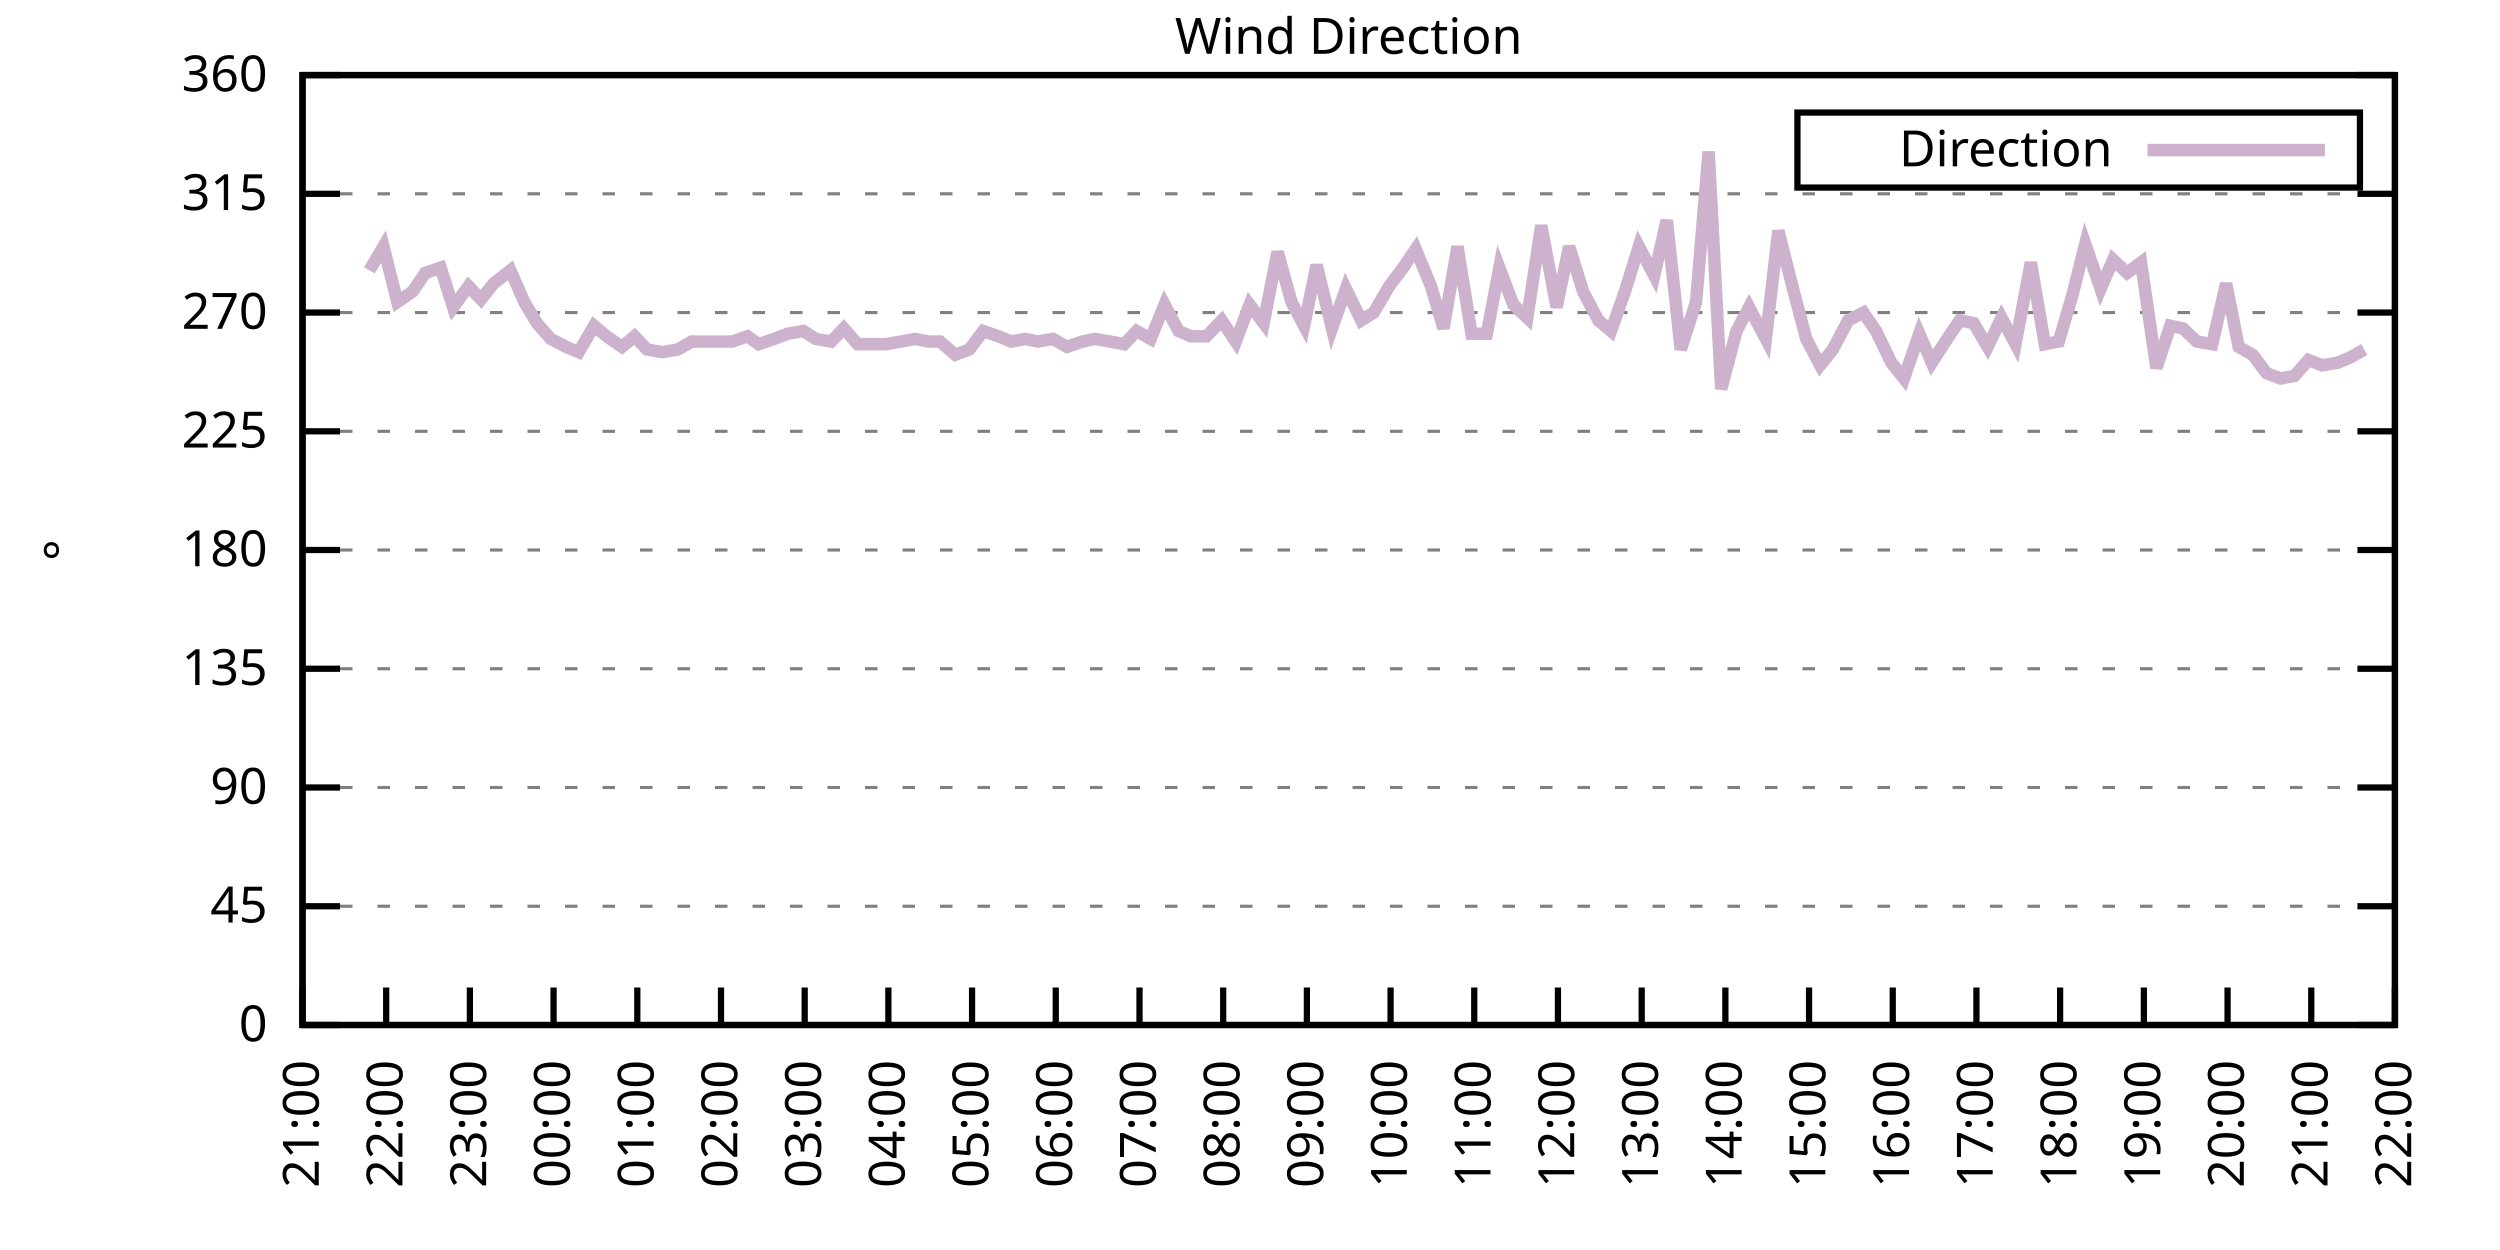
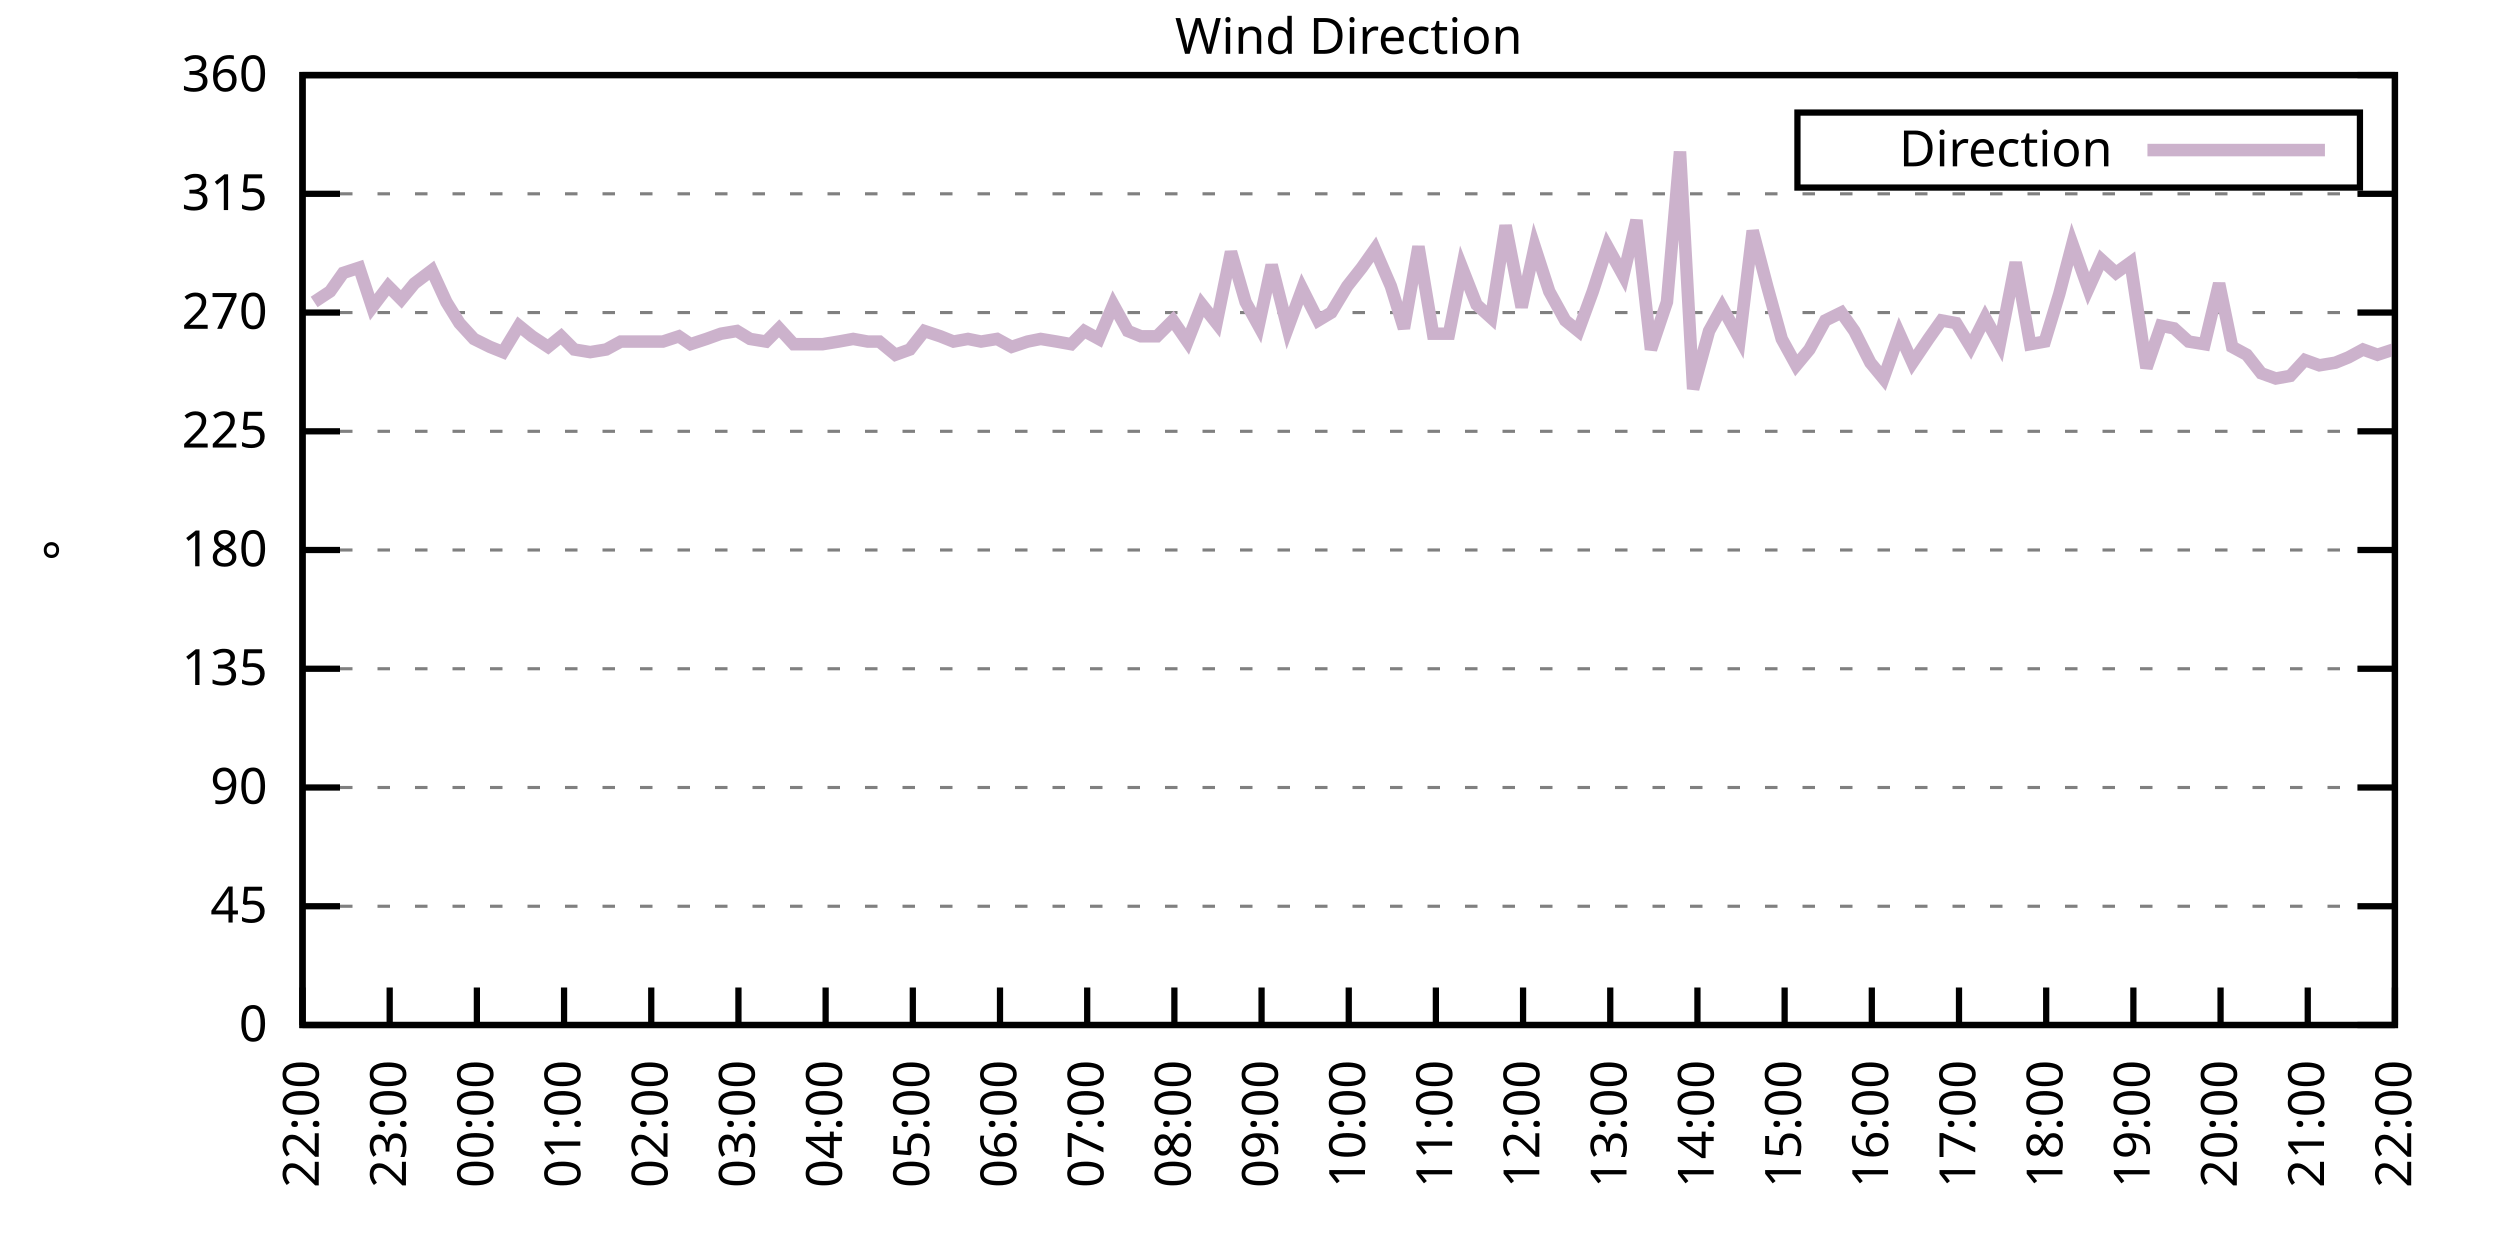
<svg xmlns="http://www.w3.org/2000/svg" xmlns:xlink="http://www.w3.org/1999/xlink" width="400" height="200" viewBox="0 0 400 200">
  <g id="gnuplot_canvas">
    <rect x="0" y="0" width="400" height="200" fill="none" />
    <defs>
      <circle id="gpDot" r="0.5" stroke-width="0.5" stroke="currentColor" />
      <path id="gpPt0" stroke-width="0.333" stroke="currentColor" d="M-1,0 h2 M0,-1 v2" />
      <path id="gpPt1" stroke-width="0.333" stroke="currentColor" d="M-1,-1 L1,1 M1,-1 L-1,1" />
      <path id="gpPt2" stroke-width="0.333" stroke="currentColor" d="M-1,0 L1,0 M0,-1 L0,1 M-1,-1 L1,1 M-1,1 L1,-1" />
      <rect id="gpPt3" stroke-width="0.333" stroke="currentColor" x="-1" y="-1" width="2" height="2" />
      <rect id="gpPt4" stroke-width="0.333" stroke="currentColor" fill="currentColor" x="-1" y="-1" width="2" height="2" />
      <circle id="gpPt5" stroke-width="0.333" stroke="currentColor" cx="0" cy="0" r="1" />
      <use xlink:href="#gpPt5" id="gpPt6" fill="currentColor" stroke="none" />
      <path id="gpPt7" stroke-width="0.333" stroke="currentColor" d="M0,-1.33 L-1.33,0.67 L1.33,0.67 z" />
      <use xlink:href="#gpPt7" id="gpPt8" fill="currentColor" stroke="none" />
      <use xlink:href="#gpPt7" id="gpPt9" stroke="currentColor" transform="rotate(180)" />
      <use xlink:href="#gpPt9" id="gpPt10" fill="currentColor" stroke="none" />
      <use xlink:href="#gpPt3" id="gpPt11" stroke="currentColor" transform="rotate(45)" />
      <use xlink:href="#gpPt11" id="gpPt12" fill="currentColor" stroke="none" />
      <path id="gpPt13" stroke-width="0.333" stroke="currentColor" d="M0,1.330 L1.265,0.411 L0.782,-1.067 L-0.782,-1.076 L-1.265,0.411 z" />
      <use xlink:href="#gpPt13" id="gpPt14" fill="currentColor" stroke="none" />
      <filter id="textbox" filterUnits="objectBoundingBox" x="0" y="0" height="1" width="1">
        <feFlood flood-color="white" flood-opacity="1" result="bgnd" />
        <feComposite in="SourceGraphic" in2="bgnd" operator="atop" />
      </filter>
      <filter id="greybox" filterUnits="objectBoundingBox" x="0" y="0" height="1" width="1">
        <feFlood flood-color="lightgrey" flood-opacity="1" result="grey" />
        <feComposite in="SourceGraphic" in2="grey" operator="atop" />
      </filter>
    </defs>
    <g fill="none" color="white" stroke="currentColor" stroke-width="1.00" stroke-linecap="butt" stroke-linejoin="miter">
</g>
    <g fill="none" color="black" stroke="currentColor" stroke-width="1.00" stroke-linecap="butt" stroke-linejoin="miter">
      <g stroke="none" shape-rendering="crispEdges">
        <polygon fill="rgb(255, 255, 255)" points="48.40,164.00 383.18,164.00 383.18,12.02 48.40,12.02 " />
      </g>
    </g>
    <g fill="none" color="black" stroke="currentColor" stroke-width="1.00" stroke-linecap="butt" stroke-linejoin="miter">
</g>
    <g fill="none" color="black" stroke="black" stroke-width="0.50" stroke-linecap="butt" stroke-linejoin="miter">
</g>
    <g fill="none" color="gray" stroke="currentColor" stroke-width="0.50" stroke-linecap="butt" stroke-linejoin="miter">
      <path stroke="gray" stroke-dasharray="2,4" class="gridline" d="M48.40,164.00 L383.19,164.00  " />
    </g>
    <g fill="none" color="gray" stroke="gray" stroke-width="1.00" stroke-linecap="butt" stroke-linejoin="miter">
</g>
    <g fill="none" color="black" stroke="currentColor" stroke-width="1.00" stroke-linecap="butt" stroke-linejoin="miter">
      <path stroke="black" d="M48.40,164.00 L54.40,164.00 M383.19,164.00 L377.19,164.00  " />
      <g transform="translate(42.80,166.60)" stroke="none" fill="black" font-family="Sans" font-size="8.00" text-anchor="end">
        <text>
          <tspan font-family="Sans"> 0</tspan>
        </text>
      </g>
    </g>
    <g fill="none" color="black" stroke="currentColor" stroke-width="1.00" stroke-linecap="butt" stroke-linejoin="miter">
</g>
    <g fill="none" color="black" stroke="black" stroke-width="0.50" stroke-linecap="butt" stroke-linejoin="miter">
</g>
    <g fill="none" color="gray" stroke="currentColor" stroke-width="0.50" stroke-linecap="butt" stroke-linejoin="miter">
      <path stroke="gray" stroke-dasharray="2,4" class="gridline" d="M48.40,145.00 L383.19,145.00  " />
    </g>
    <g fill="none" color="gray" stroke="gray" stroke-width="1.00" stroke-linecap="butt" stroke-linejoin="miter">
</g>
    <g fill="none" color="black" stroke="currentColor" stroke-width="1.00" stroke-linecap="butt" stroke-linejoin="miter">
      <path stroke="black" d="M48.40,145.00 L54.40,145.00 M383.19,145.00 L377.19,145.00  " />
      <g transform="translate(42.80,147.60)" stroke="none" fill="black" font-family="Sans" font-size="8.00" text-anchor="end">
        <text>
          <tspan font-family="Sans"> 45</tspan>
        </text>
      </g>
    </g>
    <g fill="none" color="black" stroke="currentColor" stroke-width="1.00" stroke-linecap="butt" stroke-linejoin="miter">
</g>
    <g fill="none" color="black" stroke="black" stroke-width="0.50" stroke-linecap="butt" stroke-linejoin="miter">
</g>
    <g fill="none" color="gray" stroke="currentColor" stroke-width="0.50" stroke-linecap="butt" stroke-linejoin="miter">
      <path stroke="gray" stroke-dasharray="2,4" class="gridline" d="M48.40,126.00 L383.19,126.00  " />
    </g>
    <g fill="none" color="gray" stroke="gray" stroke-width="1.00" stroke-linecap="butt" stroke-linejoin="miter">
</g>
    <g fill="none" color="black" stroke="currentColor" stroke-width="1.00" stroke-linecap="butt" stroke-linejoin="miter">
      <path stroke="black" d="M48.40,126.00 L54.40,126.00 M383.19,126.00 L377.19,126.00  " />
      <g transform="translate(42.80,128.60)" stroke="none" fill="black" font-family="Sans" font-size="8.00" text-anchor="end">
        <text>
          <tspan font-family="Sans"> 90</tspan>
        </text>
      </g>
    </g>
    <g fill="none" color="black" stroke="currentColor" stroke-width="1.00" stroke-linecap="butt" stroke-linejoin="miter">
</g>
    <g fill="none" color="black" stroke="black" stroke-width="0.50" stroke-linecap="butt" stroke-linejoin="miter">
</g>
    <g fill="none" color="gray" stroke="currentColor" stroke-width="0.50" stroke-linecap="butt" stroke-linejoin="miter">
      <path stroke="gray" stroke-dasharray="2,4" class="gridline" d="M48.40,107.00 L383.19,107.00  " />
    </g>
    <g fill="none" color="gray" stroke="gray" stroke-width="1.00" stroke-linecap="butt" stroke-linejoin="miter">
</g>
    <g fill="none" color="black" stroke="currentColor" stroke-width="1.00" stroke-linecap="butt" stroke-linejoin="miter">
      <path stroke="black" d="M48.40,107.00 L54.40,107.00 M383.19,107.00 L377.19,107.00  " />
      <g transform="translate(42.80,109.60)" stroke="none" fill="black" font-family="Sans" font-size="8.00" text-anchor="end">
        <text>
          <tspan font-family="Sans"> 135</tspan>
        </text>
      </g>
    </g>
    <g fill="none" color="black" stroke="currentColor" stroke-width="1.00" stroke-linecap="butt" stroke-linejoin="miter">
</g>
    <g fill="none" color="black" stroke="black" stroke-width="0.50" stroke-linecap="butt" stroke-linejoin="miter">
</g>
    <g fill="none" color="gray" stroke="currentColor" stroke-width="0.50" stroke-linecap="butt" stroke-linejoin="miter">
      <path stroke="gray" stroke-dasharray="2,4" class="gridline" d="M48.40,88.00 L383.19,88.00  " />
    </g>
    <g fill="none" color="gray" stroke="gray" stroke-width="1.00" stroke-linecap="butt" stroke-linejoin="miter">
</g>
    <g fill="none" color="black" stroke="currentColor" stroke-width="1.00" stroke-linecap="butt" stroke-linejoin="miter">
      <path stroke="black" d="M48.40,88.00 L54.40,88.00 M383.19,88.00 L377.19,88.00  " />
      <g transform="translate(42.80,90.60)" stroke="none" fill="black" font-family="Sans" font-size="8.00" text-anchor="end">
        <text>
          <tspan font-family="Sans"> 180</tspan>
        </text>
      </g>
    </g>
    <g fill="none" color="black" stroke="currentColor" stroke-width="1.00" stroke-linecap="butt" stroke-linejoin="miter">
</g>
    <g fill="none" color="black" stroke="black" stroke-width="0.50" stroke-linecap="butt" stroke-linejoin="miter">
</g>
    <g fill="none" color="gray" stroke="currentColor" stroke-width="0.50" stroke-linecap="butt" stroke-linejoin="miter">
      <path stroke="gray" stroke-dasharray="2,4" class="gridline" d="M48.40,69.01 L383.19,69.01  " />
    </g>
    <g fill="none" color="gray" stroke="gray" stroke-width="1.00" stroke-linecap="butt" stroke-linejoin="miter">
</g>
    <g fill="none" color="black" stroke="currentColor" stroke-width="1.00" stroke-linecap="butt" stroke-linejoin="miter">
      <path stroke="black" d="M48.40,69.01 L54.40,69.01 M383.19,69.01 L377.19,69.01  " />
      <g transform="translate(42.80,71.61)" stroke="none" fill="black" font-family="Sans" font-size="8.00" text-anchor="end">
        <text>
          <tspan font-family="Sans"> 225</tspan>
        </text>
      </g>
    </g>
    <g fill="none" color="black" stroke="currentColor" stroke-width="1.00" stroke-linecap="butt" stroke-linejoin="miter">
</g>
    <g fill="none" color="black" stroke="black" stroke-width="0.50" stroke-linecap="butt" stroke-linejoin="miter">
</g>
    <g fill="none" color="gray" stroke="currentColor" stroke-width="0.50" stroke-linecap="butt" stroke-linejoin="miter">
      <path stroke="gray" stroke-dasharray="2,4" class="gridline" d="M48.40,50.01 L383.19,50.01  " />
    </g>
    <g fill="none" color="gray" stroke="gray" stroke-width="1.00" stroke-linecap="butt" stroke-linejoin="miter">
</g>
    <g fill="none" color="black" stroke="currentColor" stroke-width="1.00" stroke-linecap="butt" stroke-linejoin="miter">
      <path stroke="black" d="M48.40,50.01 L54.40,50.01 M383.19,50.01 L377.19,50.01  " />
      <g transform="translate(42.80,52.61)" stroke="none" fill="black" font-family="Sans" font-size="8.00" text-anchor="end">
        <text>
          <tspan font-family="Sans"> 270</tspan>
        </text>
      </g>
    </g>
    <g fill="none" color="black" stroke="currentColor" stroke-width="1.00" stroke-linecap="butt" stroke-linejoin="miter">
</g>
    <g fill="none" color="black" stroke="black" stroke-width="0.50" stroke-linecap="butt" stroke-linejoin="miter">
</g>
    <g fill="none" color="gray" stroke="currentColor" stroke-width="0.50" stroke-linecap="butt" stroke-linejoin="miter">
      <path stroke="gray" stroke-dasharray="2,4" class="gridline" d="M48.40,31.01 L383.19,31.01  " />
    </g>
    <g fill="none" color="gray" stroke="gray" stroke-width="1.00" stroke-linecap="butt" stroke-linejoin="miter">
</g>
    <g fill="none" color="black" stroke="currentColor" stroke-width="1.00" stroke-linecap="butt" stroke-linejoin="miter">
      <path stroke="black" d="M48.40,31.01 L54.40,31.01 M383.19,31.01 L377.19,31.01  " />
      <g transform="translate(42.80,33.61)" stroke="none" fill="black" font-family="Sans" font-size="8.00" text-anchor="end">
        <text>
          <tspan font-family="Sans"> 315</tspan>
        </text>
      </g>
    </g>
    <g fill="none" color="black" stroke="currentColor" stroke-width="1.00" stroke-linecap="butt" stroke-linejoin="miter">
</g>
    <g fill="none" color="black" stroke="black" stroke-width="0.50" stroke-linecap="butt" stroke-linejoin="miter">
</g>
    <g fill="none" color="gray" stroke="currentColor" stroke-width="0.50" stroke-linecap="butt" stroke-linejoin="miter">
      <path stroke="gray" stroke-dasharray="2,4" class="gridline" d="M48.40,12.01 L383.19,12.01  " />
    </g>
    <g fill="none" color="gray" stroke="gray" stroke-width="1.00" stroke-linecap="butt" stroke-linejoin="miter">
</g>
    <g fill="none" color="black" stroke="currentColor" stroke-width="1.00" stroke-linecap="butt" stroke-linejoin="miter">
      <path stroke="black" d="M48.40,12.01 L54.40,12.01 M383.19,12.01 L377.19,12.01  " />
      <g transform="translate(42.80,14.61)" stroke="none" fill="black" font-family="Sans" font-size="8.00" text-anchor="end">
        <text>
          <tspan font-family="Sans"> 360</tspan>
        </text>
      </g>
    </g>
    <g fill="none" color="black" stroke="currentColor" stroke-width="1.00" stroke-linecap="butt" stroke-linejoin="miter">
      <path stroke="black" d="M48.40,164.00 L48.40,158.00  " />
      <g transform="translate(51.00,169.60) rotate(270.00)" stroke="none" fill="black" font-family="Sans" font-size="8.00" text-anchor="end">
        <text>
-           <tspan font-family="Sans">21:00</tspan>
-         </text>
-       </g>
-     </g>
-     <g fill="none" color="black" stroke="currentColor" stroke-width="1.00" stroke-linecap="butt" stroke-linejoin="miter">
-       <path stroke="black" d="M61.79,164.00 L61.79,158.00  " />
-       <g transform="translate(64.39,169.60) rotate(270.00)" stroke="none" fill="black" font-family="Sans" font-size="8.00" text-anchor="end">
-         <text>
          <tspan font-family="Sans">22:00</tspan>
        </text>
      </g>
    </g>
    <g fill="none" color="black" stroke="currentColor" stroke-width="1.00" stroke-linecap="butt" stroke-linejoin="miter">
-       <path stroke="black" d="M75.18,164.00 L75.18,158.00  " />
-       <g transform="translate(77.78,169.60) rotate(270.00)" stroke="none" fill="black" font-family="Sans" font-size="8.00" text-anchor="end">
+       <path stroke="black" d="M62.35,164.00 L62.35,158.00  " />
+       <g transform="translate(64.95,169.60) rotate(270.00)" stroke="none" fill="black" font-family="Sans" font-size="8.00" text-anchor="end">
        <text>
          <tspan font-family="Sans">23:00</tspan>
        </text>
      </g>
    </g>
    <g fill="none" color="black" stroke="currentColor" stroke-width="1.00" stroke-linecap="butt" stroke-linejoin="miter">
-       <path stroke="black" d="M88.57,164.00 L88.57,158.00  " />
-       <g transform="translate(91.17,169.60) rotate(270.00)" stroke="none" fill="black" font-family="Sans" font-size="8.00" text-anchor="end">
+       <path stroke="black" d="M76.30,164.00 L76.30,158.00  " />
+       <g transform="translate(78.90,169.60) rotate(270.00)" stroke="none" fill="black" font-family="Sans" font-size="8.00" text-anchor="end">
        <text>
          <tspan font-family="Sans">00:00</tspan>
        </text>
      </g>
    </g>
    <g fill="none" color="black" stroke="currentColor" stroke-width="1.00" stroke-linecap="butt" stroke-linejoin="miter">
-       <path stroke="black" d="M101.97,164.00 L101.97,158.00  " />
-       <g transform="translate(104.57,169.60) rotate(270.00)" stroke="none" fill="black" font-family="Sans" font-size="8.00" text-anchor="end">
+       <path stroke="black" d="M90.25,164.00 L90.25,158.00  " />
+       <g transform="translate(92.85,169.60) rotate(270.00)" stroke="none" fill="black" font-family="Sans" font-size="8.00" text-anchor="end">
        <text>
          <tspan font-family="Sans">01:00</tspan>
        </text>
      </g>
    </g>
    <g fill="none" color="black" stroke="currentColor" stroke-width="1.00" stroke-linecap="butt" stroke-linejoin="miter">
-       <path stroke="black" d="M115.36,164.00 L115.36,158.00  " />
-       <g transform="translate(117.96,169.60) rotate(270.00)" stroke="none" fill="black" font-family="Sans" font-size="8.00" text-anchor="end">
+       <path stroke="black" d="M104.20,164.00 L104.20,158.00  " />
+       <g transform="translate(106.80,169.60) rotate(270.00)" stroke="none" fill="black" font-family="Sans" font-size="8.00" text-anchor="end">
        <text>
          <tspan font-family="Sans">02:00</tspan>
        </text>
      </g>
    </g>
    <g fill="none" color="black" stroke="currentColor" stroke-width="1.00" stroke-linecap="butt" stroke-linejoin="miter">
-       <path stroke="black" d="M128.75,164.00 L128.75,158.00  " />
-       <g transform="translate(131.35,169.60) rotate(270.00)" stroke="none" fill="black" font-family="Sans" font-size="8.00" text-anchor="end">
+       <path stroke="black" d="M118.15,164.00 L118.15,158.00  " />
+       <g transform="translate(120.75,169.60) rotate(270.00)" stroke="none" fill="black" font-family="Sans" font-size="8.00" text-anchor="end">
        <text>
          <tspan font-family="Sans">03:00</tspan>
        </text>
      </g>
    </g>
    <g fill="none" color="black" stroke="currentColor" stroke-width="1.00" stroke-linecap="butt" stroke-linejoin="miter">
-       <path stroke="black" d="M142.14,164.00 L142.14,158.00  " />
-       <g transform="translate(144.74,169.60) rotate(270.00)" stroke="none" fill="black" font-family="Sans" font-size="8.00" text-anchor="end">
+       <path stroke="black" d="M132.10,164.00 L132.10,158.00  " />
+       <g transform="translate(134.70,169.60) rotate(270.00)" stroke="none" fill="black" font-family="Sans" font-size="8.00" text-anchor="end">
        <text>
          <tspan font-family="Sans">04:00</tspan>
        </text>
      </g>
    </g>
    <g fill="none" color="black" stroke="currentColor" stroke-width="1.00" stroke-linecap="butt" stroke-linejoin="miter">
-       <path stroke="black" d="M155.53,164.00 L155.53,158.00  " />
-       <g transform="translate(158.13,169.60) rotate(270.00)" stroke="none" fill="black" font-family="Sans" font-size="8.00" text-anchor="end">
+       <path stroke="black" d="M146.05,164.00 L146.05,158.00  " />
+       <g transform="translate(148.65,169.60) rotate(270.00)" stroke="none" fill="black" font-family="Sans" font-size="8.00" text-anchor="end">
        <text>
          <tspan font-family="Sans">05:00</tspan>
        </text>
      </g>
    </g>
    <g fill="none" color="black" stroke="currentColor" stroke-width="1.00" stroke-linecap="butt" stroke-linejoin="miter">
-       <path stroke="black" d="M168.92,164.00 L168.92,158.00  " />
-       <g transform="translate(171.52,169.60) rotate(270.00)" stroke="none" fill="black" font-family="Sans" font-size="8.00" text-anchor="end">
+       <path stroke="black" d="M160.00,164.00 L160.00,158.00  " />
+       <g transform="translate(162.60,169.60) rotate(270.00)" stroke="none" fill="black" font-family="Sans" font-size="8.00" text-anchor="end">
        <text>
          <tspan font-family="Sans">06:00</tspan>
        </text>
      </g>
    </g>
    <g fill="none" color="black" stroke="currentColor" stroke-width="1.00" stroke-linecap="butt" stroke-linejoin="miter">
-       <path stroke="black" d="M182.32,164.00 L182.32,158.00  " />
-       <g transform="translate(184.92,169.60) rotate(270.00)" stroke="none" fill="black" font-family="Sans" font-size="8.00" text-anchor="end">
+       <path stroke="black" d="M173.95,164.00 L173.95,158.00  " />
+       <g transform="translate(176.55,169.60) rotate(270.00)" stroke="none" fill="black" font-family="Sans" font-size="8.00" text-anchor="end">
        <text>
          <tspan font-family="Sans">07:00</tspan>
        </text>
      </g>
    </g>
    <g fill="none" color="black" stroke="currentColor" stroke-width="1.00" stroke-linecap="butt" stroke-linejoin="miter">
-       <path stroke="black" d="M195.71,164.00 L195.71,158.00  " />
-       <g transform="translate(198.31,169.60) rotate(270.00)" stroke="none" fill="black" font-family="Sans" font-size="8.00" text-anchor="end">
+       <path stroke="black" d="M187.90,164.00 L187.90,158.00  " />
+       <g transform="translate(190.50,169.60) rotate(270.00)" stroke="none" fill="black" font-family="Sans" font-size="8.00" text-anchor="end">
        <text>
          <tspan font-family="Sans">08:00</tspan>
        </text>
      </g>
    </g>
    <g fill="none" color="black" stroke="currentColor" stroke-width="1.00" stroke-linecap="butt" stroke-linejoin="miter">
-       <path stroke="black" d="M209.10,164.00 L209.10,158.00  " />
-       <g transform="translate(211.70,169.60) rotate(270.00)" stroke="none" fill="black" font-family="Sans" font-size="8.00" text-anchor="end">
+       <path stroke="black" d="M201.85,164.00 L201.85,158.00  " />
+       <g transform="translate(204.45,169.60) rotate(270.00)" stroke="none" fill="black" font-family="Sans" font-size="8.00" text-anchor="end">
        <text>
          <tspan font-family="Sans">09:00</tspan>
        </text>
      </g>
    </g>
    <g fill="none" color="black" stroke="currentColor" stroke-width="1.00" stroke-linecap="butt" stroke-linejoin="miter">
-       <path stroke="black" d="M222.49,164.00 L222.49,158.00  " />
-       <g transform="translate(225.09,169.60) rotate(270.00)" stroke="none" fill="black" font-family="Sans" font-size="8.00" text-anchor="end">
+       <path stroke="black" d="M215.80,164.00 L215.80,158.00  " />
+       <g transform="translate(218.40,169.60) rotate(270.00)" stroke="none" fill="black" font-family="Sans" font-size="8.00" text-anchor="end">
        <text>
          <tspan font-family="Sans">10:00</tspan>
        </text>
      </g>
    </g>
    <g fill="none" color="black" stroke="currentColor" stroke-width="1.00" stroke-linecap="butt" stroke-linejoin="miter">
-       <path stroke="black" d="M235.88,164.00 L235.88,158.00  " />
-       <g transform="translate(238.48,169.60) rotate(270.00)" stroke="none" fill="black" font-family="Sans" font-size="8.00" text-anchor="end">
+       <path stroke="black" d="M229.74,164.00 L229.74,158.00  " />
+       <g transform="translate(232.34,169.60) rotate(270.00)" stroke="none" fill="black" font-family="Sans" font-size="8.00" text-anchor="end">
        <text>
          <tspan font-family="Sans">11:00</tspan>
        </text>
      </g>
    </g>
    <g fill="none" color="black" stroke="currentColor" stroke-width="1.00" stroke-linecap="butt" stroke-linejoin="miter">
-       <path stroke="black" d="M249.27,164.00 L249.27,158.00  " />
-       <g transform="translate(251.87,169.60) rotate(270.00)" stroke="none" fill="black" font-family="Sans" font-size="8.00" text-anchor="end">
+       <path stroke="black" d="M243.69,164.00 L243.69,158.00  " />
+       <g transform="translate(246.29,169.60) rotate(270.00)" stroke="none" fill="black" font-family="Sans" font-size="8.00" text-anchor="end">
        <text>
          <tspan font-family="Sans">12:00</tspan>
        </text>
      </g>
    </g>
    <g fill="none" color="black" stroke="currentColor" stroke-width="1.00" stroke-linecap="butt" stroke-linejoin="miter">
-       <path stroke="black" d="M262.67,164.00 L262.67,158.00  " />
-       <g transform="translate(265.27,169.60) rotate(270.00)" stroke="none" fill="black" font-family="Sans" font-size="8.00" text-anchor="end">
+       <path stroke="black" d="M257.64,164.00 L257.64,158.00  " />
+       <g transform="translate(260.24,169.60) rotate(270.00)" stroke="none" fill="black" font-family="Sans" font-size="8.00" text-anchor="end">
        <text>
          <tspan font-family="Sans">13:00</tspan>
        </text>
      </g>
    </g>
    <g fill="none" color="black" stroke="currentColor" stroke-width="1.00" stroke-linecap="butt" stroke-linejoin="miter">
-       <path stroke="black" d="M276.06,164.00 L276.06,158.00  " />
-       <g transform="translate(278.66,169.60) rotate(270.00)" stroke="none" fill="black" font-family="Sans" font-size="8.00" text-anchor="end">
+       <path stroke="black" d="M271.59,164.00 L271.59,158.00  " />
+       <g transform="translate(274.19,169.60) rotate(270.00)" stroke="none" fill="black" font-family="Sans" font-size="8.00" text-anchor="end">
        <text>
          <tspan font-family="Sans">14:00</tspan>
        </text>
      </g>
    </g>
    <g fill="none" color="black" stroke="currentColor" stroke-width="1.00" stroke-linecap="butt" stroke-linejoin="miter">
-       <path stroke="black" d="M289.45,164.00 L289.45,158.00  " />
-       <g transform="translate(292.05,169.60) rotate(270.00)" stroke="none" fill="black" font-family="Sans" font-size="8.00" text-anchor="end">
+       <path stroke="black" d="M285.54,164.00 L285.54,158.00  " />
+       <g transform="translate(288.14,169.60) rotate(270.00)" stroke="none" fill="black" font-family="Sans" font-size="8.00" text-anchor="end">
        <text>
          <tspan font-family="Sans">15:00</tspan>
        </text>
      </g>
    </g>
    <g fill="none" color="black" stroke="currentColor" stroke-width="1.00" stroke-linecap="butt" stroke-linejoin="miter">
-       <path stroke="black" d="M302.84,164.00 L302.84,158.00  " />
-       <g transform="translate(305.44,169.60) rotate(270.00)" stroke="none" fill="black" font-family="Sans" font-size="8.00" text-anchor="end">
+       <path stroke="black" d="M299.49,164.00 L299.49,158.00  " />
+       <g transform="translate(302.09,169.60) rotate(270.00)" stroke="none" fill="black" font-family="Sans" font-size="8.00" text-anchor="end">
        <text>
          <tspan font-family="Sans">16:00</tspan>
        </text>
      </g>
    </g>
    <g fill="none" color="black" stroke="currentColor" stroke-width="1.00" stroke-linecap="butt" stroke-linejoin="miter">
-       <path stroke="black" d="M316.23,164.00 L316.23,158.00  " />
-       <g transform="translate(318.83,169.60) rotate(270.00)" stroke="none" fill="black" font-family="Sans" font-size="8.00" text-anchor="end">
+       <path stroke="black" d="M313.44,164.00 L313.44,158.00  " />
+       <g transform="translate(316.04,169.60) rotate(270.00)" stroke="none" fill="black" font-family="Sans" font-size="8.00" text-anchor="end">
        <text>
          <tspan font-family="Sans">17:00</tspan>
        </text>
      </g>
    </g>
    <g fill="none" color="black" stroke="currentColor" stroke-width="1.00" stroke-linecap="butt" stroke-linejoin="miter">
-       <path stroke="black" d="M329.62,164.00 L329.62,158.00  " />
-       <g transform="translate(332.22,169.60) rotate(270.00)" stroke="none" fill="black" font-family="Sans" font-size="8.00" text-anchor="end">
+       <path stroke="black" d="M327.39,164.00 L327.39,158.00  " />
+       <g transform="translate(329.99,169.60) rotate(270.00)" stroke="none" fill="black" font-family="Sans" font-size="8.00" text-anchor="end">
        <text>
          <tspan font-family="Sans">18:00</tspan>
        </text>
      </g>
    </g>
    <g fill="none" color="black" stroke="currentColor" stroke-width="1.00" stroke-linecap="butt" stroke-linejoin="miter">
-       <path stroke="black" d="M343.02,164.00 L343.02,158.00  " />
-       <g transform="translate(345.62,169.60) rotate(270.00)" stroke="none" fill="black" font-family="Sans" font-size="8.00" text-anchor="end">
+       <path stroke="black" d="M341.34,164.00 L341.34,158.00  " />
+       <g transform="translate(343.94,169.60) rotate(270.00)" stroke="none" fill="black" font-family="Sans" font-size="8.00" text-anchor="end">
        <text>
          <tspan font-family="Sans">19:00</tspan>
        </text>
      </g>
    </g>
    <g fill="none" color="black" stroke="currentColor" stroke-width="1.00" stroke-linecap="butt" stroke-linejoin="miter">
-       <path stroke="black" d="M356.41,164.00 L356.41,158.00  " />
-       <g transform="translate(359.01,169.60) rotate(270.00)" stroke="none" fill="black" font-family="Sans" font-size="8.00" text-anchor="end">
+       <path stroke="black" d="M355.29,164.00 L355.29,158.00  " />
+       <g transform="translate(357.89,169.60) rotate(270.00)" stroke="none" fill="black" font-family="Sans" font-size="8.00" text-anchor="end">
        <text>
          <tspan font-family="Sans">20:00</tspan>
        </text>
      </g>
    </g>
    <g fill="none" color="black" stroke="currentColor" stroke-width="1.00" stroke-linecap="butt" stroke-linejoin="miter">
-       <path stroke="black" d="M369.80,164.00 L369.80,158.00  " />
-       <g transform="translate(372.40,169.60) rotate(270.00)" stroke="none" fill="black" font-family="Sans" font-size="8.00" text-anchor="end">
+       <path stroke="black" d="M369.24,164.00 L369.24,158.00  " />
+       <g transform="translate(371.84,169.60) rotate(270.00)" stroke="none" fill="black" font-family="Sans" font-size="8.00" text-anchor="end">
        <text>
          <tspan font-family="Sans">21:00</tspan>
        </text>
      </g>
    </g>
    <g fill="none" color="black" stroke="currentColor" stroke-width="1.00" stroke-linecap="butt" stroke-linejoin="miter">
      <path stroke="black" d="M383.19,164.00 L383.19,158.00  " />
      <g transform="translate(385.79,169.60) rotate(270.00)" stroke="none" fill="black" font-family="Sans" font-size="8.00" text-anchor="end">
        <text>
          <tspan font-family="Sans">22:00</tspan>
        </text>
      </g>
    </g>
    <g fill="none" color="black" stroke="currentColor" stroke-width="1.00" stroke-linecap="butt" stroke-linejoin="miter">
</g>
    <g fill="none" color="black" stroke="currentColor" stroke-width="1.00" stroke-linecap="butt" stroke-linejoin="miter">
      <path stroke="black" d="M48.40,12.01 L48.40,164.00 L383.19,164.00 L383.19,12.01 L48.40,12.01 Z  " />
    </g>
    <g fill="none" color="black" stroke="currentColor" stroke-width="1.00" stroke-linecap="butt" stroke-linejoin="miter">
</g>
    <g fill="none" color="black" stroke="currentColor" stroke-width="1.00" stroke-linecap="butt" stroke-linejoin="miter">
      <path stroke="black" d="M287.59,30.01 L287.59,18.01 L377.59,18.01 L377.59,30.01 L287.59,30.01 Z  " />
    </g>
    <g id="Wind_direction_plot_1">
      <g fill="none" color="white" stroke="black" stroke-width="2.00" stroke-linecap="butt" stroke-linejoin="miter">
</g>
      <g fill="none" color="black" stroke="currentColor" stroke-width="2.00" stroke-linecap="butt" stroke-linejoin="miter">
        <g transform="translate(337.99,26.61)" stroke="none" fill="black" font-family="Sans" font-size="8.00" text-anchor="end">
          <text>
            <tspan font-family="Sans">Direction</tspan>
          </text>
        </g>
      </g>
      <g fill="none" color="black" stroke="currentColor" stroke-width="2.00" stroke-linecap="butt" stroke-linejoin="miter">
-         <path stroke="rgb(204, 178, 204)" d="M343.59,24.01 L371.99,24.01 M59.11,43.25 L61.35,39.45 L63.58,48.32 L66.03,46.63 L68.04,43.67 L70.50,42.83   L72.50,49.16 L74.96,45.79 L76.97,47.90 L78.98,45.36 L81.66,43.25 L83.89,48.32 L85.90,51.70 L88.13,54.23   L90.58,55.50 L92.59,56.34 L95.05,52.12 L97.06,53.81 L99.51,55.50 L101.52,53.81 L103.53,55.92 L105.98,56.34   L108.44,55.92 L110.67,54.65 L112.90,54.65 L115.13,54.65 L117.14,54.65 L119.60,53.81 L121.38,55.07 L123.84,54.23   L126.07,53.39 L128.53,52.96 L130.54,54.23 L132.99,54.65 L135.00,52.54 L137.23,55.07 L139.46,55.07 L141.69,55.07   L144.15,54.65 L146.38,54.23 L148.61,54.65 L150.40,54.65 L152.85,56.76 L155.09,55.92 L157.32,52.96 L159.77,53.81   L161.78,54.65 L164.01,54.23 L166.02,54.65 L168.48,54.23 L170.71,55.50 L173.17,54.65 L175.17,54.23 L177.63,54.65   L179.86,55.07 L181.87,52.96 L184.10,54.23 L186.33,48.74 L188.57,52.96 L190.57,53.81 L193.03,53.81 L195.48,51.27   L197.72,54.65 L199.95,48.74 L202.18,51.70 L204.41,40.30 L206.64,48.32 L208.65,52.12 L210.66,42.41 L213.12,52.54   L215.35,46.21 L217.80,51.27 L219.81,50.01 L222.27,45.79 L224.50,42.83 L226.51,39.87 L228.96,45.79 L230.97,52.54   L233.20,39.45 L235.44,53.39 L237.89,53.39 L239.90,42.83 L242.13,48.74 L244.36,50.85 L246.60,36.08 L249.05,49.16   L251.06,39.45 L253.29,46.63 L255.75,51.27 L257.76,52.96 L259.99,46.63 L262.22,39.45 L264.67,44.10 L266.68,35.23   L268.92,55.92 L271.37,48.32 L273.38,24.25 L275.39,62.25 L277.84,52.96 L279.85,49.16 L282.53,54.23 L284.54,36.92   L286.77,45.79 L289.00,54.23 L291.23,58.45 L293.24,55.92 L295.70,51.27 L298.15,50.01 L300.16,52.96 L302.62,58.03   L304.63,60.56 L307.08,53.39 L309.09,58.03 L311.54,54.23 L313.55,51.27 L315.79,51.70 L318.02,55.50 L320.25,50.85   L322.48,55.07 L324.94,41.99 L327.17,55.07 L329.40,54.65 L331.63,47.05 L333.64,39.03 L336.10,46.21 L338.10,41.56   L340.34,43.67 L342.57,41.99 L345.02,58.87 L347.26,52.12 L349.26,52.54 L351.50,54.65 L353.95,55.07 L356.18,45.36   L358.19,55.50 L360.42,56.76 L362.66,59.72 L364.89,60.56 L367.12,60.14 L369.35,57.61 L371.58,58.45 L374.04,58.03   L376.05,57.18 L378.28,55.92  " />
+         <path stroke="rgb(204, 178, 204)" d="M343.59,24.01 L371.99,24.01 M50.26,48.32 L52.82,46.63 L54.91,43.67 L57.47,42.83 L59.56,49.16 L62.12,45.79   L64.21,47.90 L66.30,45.36 L69.09,43.25 L71.42,48.32 L73.51,51.70 L75.83,54.23 L78.39,55.50 L80.48,56.34   L83.04,52.12 L85.13,53.81 L87.69,55.50 L89.78,53.81 L91.88,55.92 L94.43,56.34 L96.99,55.92 L99.32,54.65   L101.64,54.65 L103.97,54.65 L106.06,54.65 L108.62,53.81 L110.48,55.07 L113.03,54.23 L115.36,53.39 L117.92,52.96   L120.01,54.23 L122.57,54.65 L124.66,52.54 L126.98,55.07 L129.31,55.07 L131.63,55.07 L134.19,54.65 L136.51,54.23   L138.84,54.65 L140.70,54.65 L143.26,56.76 L145.58,55.92 L147.91,52.96 L150.46,53.81 L152.56,54.65 L154.88,54.23   L156.97,54.65 L159.53,54.23 L161.86,55.50 L164.41,54.65 L166.51,54.23 L169.06,54.65 L171.39,55.07 L173.48,52.96   L175.81,54.23 L178.13,48.74 L180.46,52.96 L182.55,53.81 L185.11,53.81 L187.66,51.27 L189.99,54.65 L192.31,48.74   L194.64,51.70 L196.96,40.30 L199.29,48.32 L201.38,52.12 L203.47,42.41 L206.03,52.54 L208.36,46.21 L210.91,51.27   L213.01,50.01 L215.56,45.79 L217.89,42.83 L219.98,39.87 L222.54,45.79 L224.63,52.54 L226.95,39.45 L229.28,53.39   L231.84,53.39 L233.93,42.83 L236.25,48.74 L238.58,50.85 L240.90,36.08 L243.46,49.16 L245.55,39.45 L247.88,46.63   L250.44,51.27 L252.53,52.96 L254.85,46.63 L257.18,39.45 L259.74,44.10 L261.83,35.23 L264.15,55.92 L266.71,48.32   L268.80,24.25 L270.90,62.25 L273.45,52.96 L275.55,49.16 L278.34,54.23 L280.43,36.92 L282.75,45.79 L285.08,54.23   L287.40,58.45 L289.50,55.92 L292.05,51.27 L294.61,50.01 L296.70,52.96 L299.26,58.03 L301.35,60.56 L303.91,53.39   L306.00,58.03 L308.56,54.23 L310.65,51.27 L312.98,51.70 L315.30,55.50 L317.63,50.85 L319.95,55.07 L322.51,41.99   L324.83,55.07 L327.16,54.65 L329.48,47.05 L331.58,39.03 L334.13,46.21 L336.23,41.56 L338.55,43.67 L340.88,41.99   L343.43,58.87 L345.76,52.12 L347.85,52.54 L350.18,54.65 L352.73,55.07 L355.06,45.36 L357.15,55.50 L359.48,56.76   L361.80,59.72 L364.13,60.56 L366.45,60.14 L368.78,57.61 L371.10,58.45 L373.66,58.03 L375.75,57.18 L378.08,55.92   L380.40,56.76 L382.96,55.92  " />
      </g>
    </g>
    <g fill="none" color="black" stroke="currentColor" stroke-width="2.00" stroke-linecap="butt" stroke-linejoin="miter">
</g>
    <g fill="none" color="black" stroke="black" stroke-width="1.00" stroke-linecap="butt" stroke-linejoin="miter">
</g>
    <g fill="none" color="black" stroke="currentColor" stroke-width="1.00" stroke-linecap="butt" stroke-linejoin="miter">
      <path stroke="black" d="M48.40,12.01 L48.40,164.00 L383.19,164.00 L383.19,12.01 L48.40,12.01 Z  " />
      <g transform="translate(12.80,88.01) rotate(270.00)" stroke="none" fill="black" font-family="Sans" font-size="8.00" text-anchor="middle">
        <text>
          <tspan font-family="Sans">°</tspan>
        </text>
      </g>
    </g>
    <g fill="none" color="black" stroke="currentColor" stroke-width="1.00" stroke-linecap="butt" stroke-linejoin="miter">
</g>
    <g fill="none" color="black" stroke="currentColor" stroke-width="1.00" stroke-linecap="butt" stroke-linejoin="miter">
      <g transform="translate(215.79,8.61)" stroke="none" fill="black" font-family="Sans" font-size="8.00" text-anchor="middle">
        <text>
          <tspan font-family="Sans">Wind Direction</tspan>
        </text>
      </g>
    </g>
    <g fill="none" color="black" stroke="currentColor" stroke-width="1.00" stroke-linecap="butt" stroke-linejoin="miter">
</g>
  </g>
</svg>
